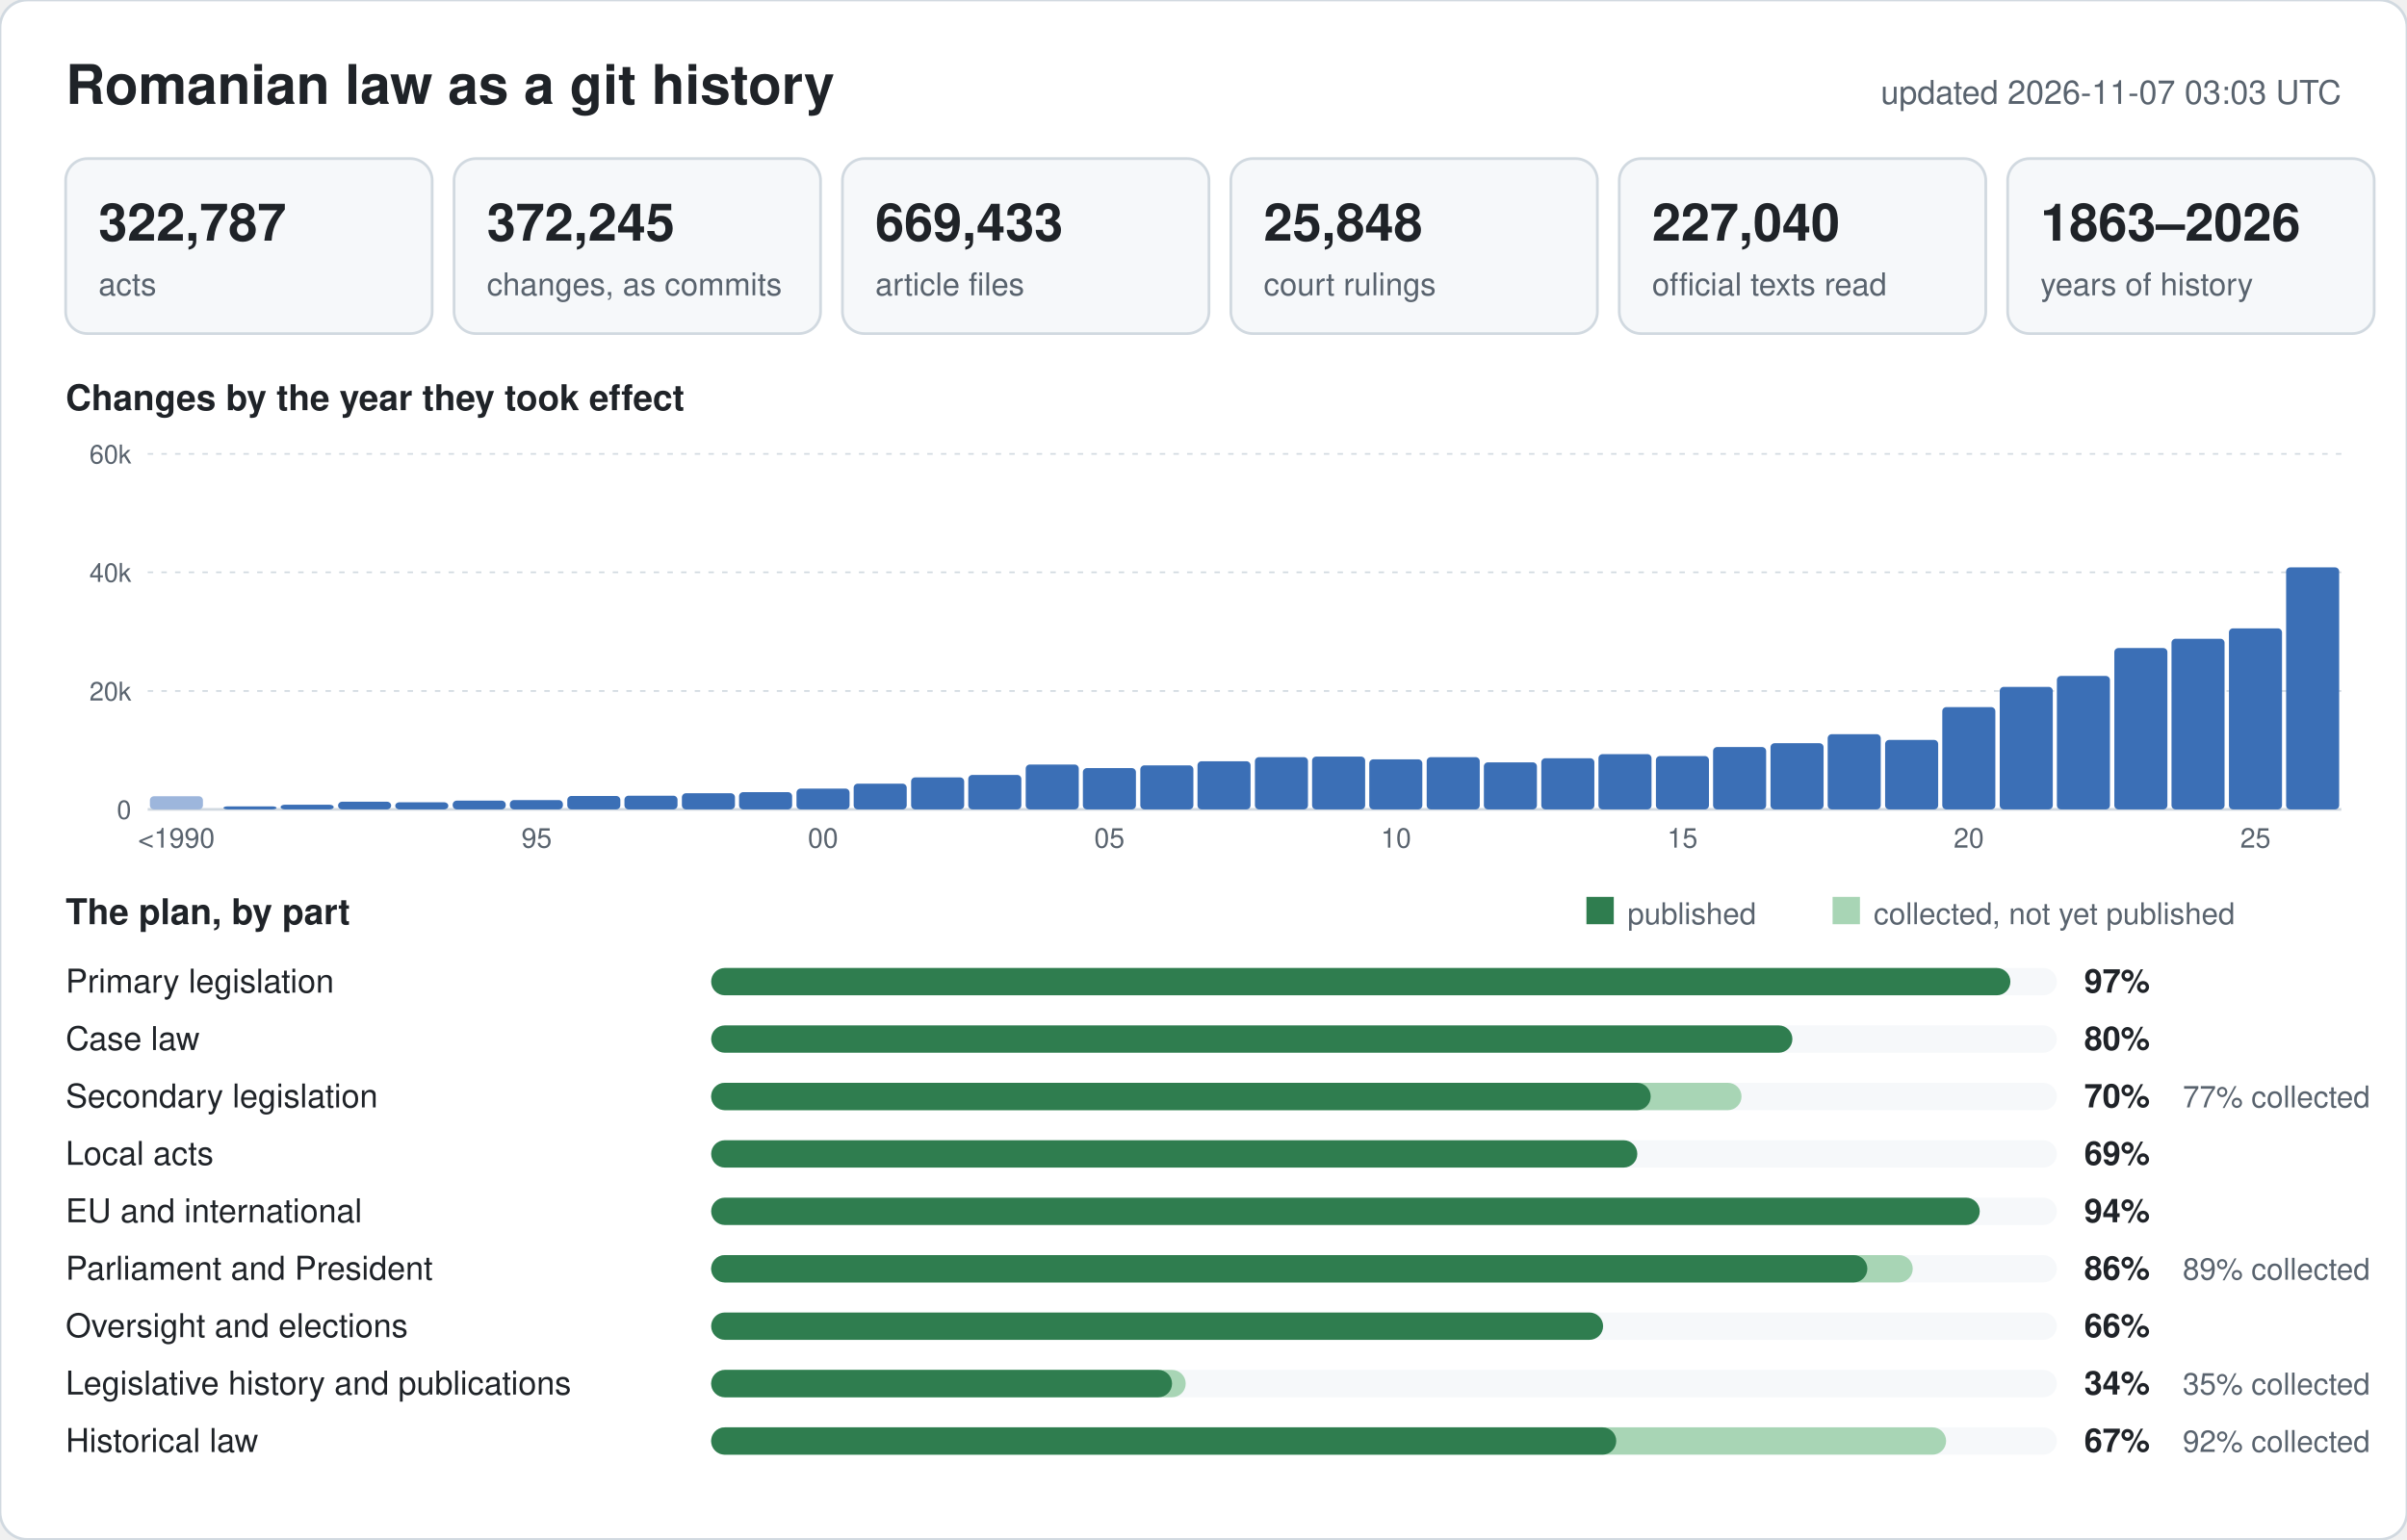
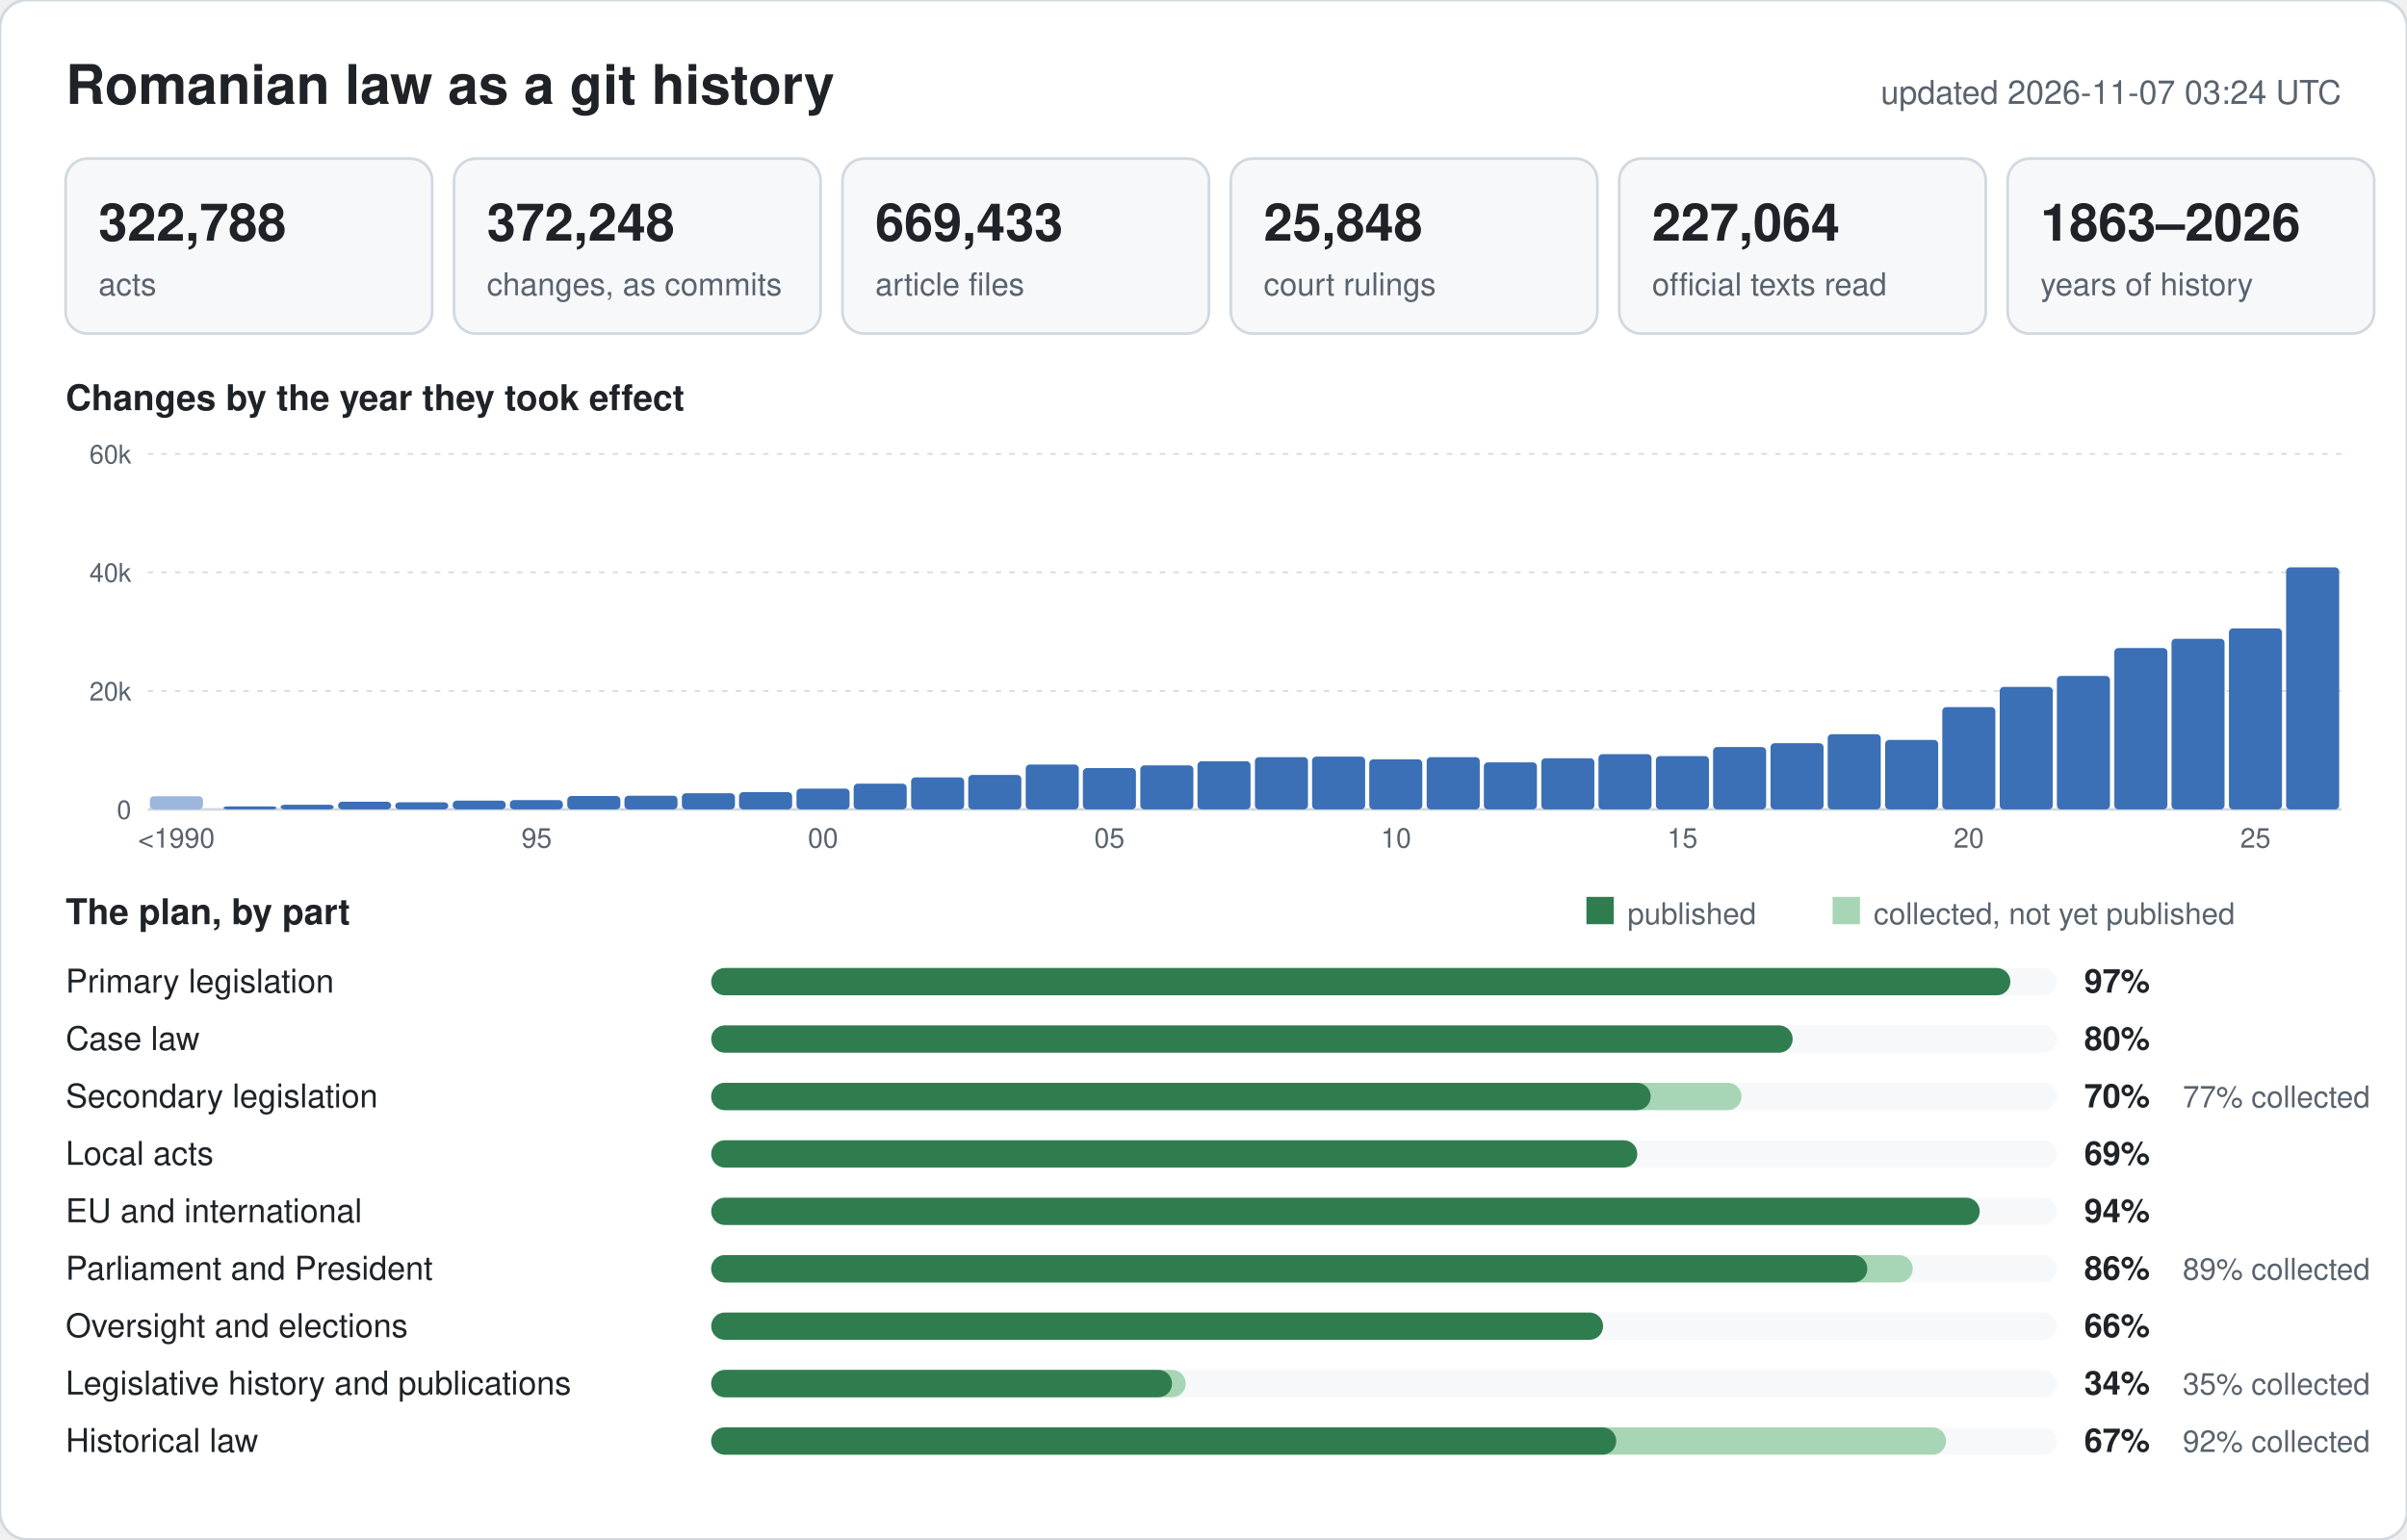
<svg xmlns="http://www.w3.org/2000/svg" width="880" height="563" viewBox="0 0 880 563" font-family="-apple-system,BlinkMacSystemFont,Segoe UI,Helvetica,Arial,sans-serif">
  <rect width="880" height="563" rx="10" fill="#ffffff" stroke="#d1d9e0" />
  <text x="24" y="38" font-size="20" font-weight="600" fill="#1f2328">Romanian law as a git history</text>
-   <text x="856" y="38" font-size="12" text-anchor="end" fill="#59636e">updated 2026-11-07 03:03 UTC</text>
+   <text x="856" y="38" font-size="12" text-anchor="end" fill="#59636e">updated 2026-11-07 03:24 UTC</text>
  <rect x="24" y="58" width="134" height="64" rx="8" fill="#f6f8fa" stroke="#d1d9e0" />
-   <text x="36" y="88" font-size="19" font-weight="600" fill="#1f2328">322,787</text>
+   <text x="36" y="88" font-size="19" font-weight="600" fill="#1f2328">322,788</text>
  <text x="36" y="108" font-size="11.5" fill="#59636e">acts</text>
  <rect x="166" y="58" width="134" height="64" rx="8" fill="#f6f8fa" stroke="#d1d9e0" />
-   <text x="178" y="88" font-size="19" font-weight="600" fill="#1f2328">372,245</text>
+   <text x="178" y="88" font-size="19" font-weight="600" fill="#1f2328">372,248</text>
  <text x="178" y="108" font-size="11.5" fill="#59636e">changes, as commits</text>
  <rect x="308" y="58" width="134" height="64" rx="8" fill="#f6f8fa" stroke="#d1d9e0" />
  <text x="320" y="88" font-size="19" font-weight="600" fill="#1f2328">669,433</text>
  <text x="320" y="108" font-size="11.5" fill="#59636e">article files</text>
  <rect x="450" y="58" width="134" height="64" rx="8" fill="#f6f8fa" stroke="#d1d9e0" />
  <text x="462" y="88" font-size="19" font-weight="600" fill="#1f2328">25,848</text>
  <text x="462" y="108" font-size="11.5" fill="#59636e">court rulings</text>
  <rect x="592" y="58" width="134" height="64" rx="8" fill="#f6f8fa" stroke="#d1d9e0" />
-   <text x="604" y="88" font-size="19" font-weight="600" fill="#1f2328">227,040</text>
+   <text x="604" y="88" font-size="19" font-weight="600" fill="#1f2328">227,064</text>
  <text x="604" y="108" font-size="11.5" fill="#59636e">official texts read</text>
  <rect x="734" y="58" width="134" height="64" rx="8" fill="#f6f8fa" stroke="#d1d9e0" />
  <text x="746" y="88" font-size="19" font-weight="600" fill="#1f2328">1863–2026</text>
  <text x="746" y="108" font-size="11.5" fill="#59636e">years of history</text>
  <text x="24" y="150" font-size="13" font-weight="600" fill="#1f2328">Changes by the year they took effect</text>
  <line x1="54" y1="296.0" x2="856" y2="296.0" stroke="#d1d9e0" stroke-width="1" />
  <text x="48" y="299.5" font-size="9.5" text-anchor="end" fill="#59636e">0</text>
  <line x1="54" y1="252.7" x2="856" y2="252.7" stroke="#d1d9e0" stroke-width="0.6" stroke-dasharray="2 3" />
  <text x="48" y="256.2" font-size="9.5" text-anchor="end" fill="#59636e">20k</text>
  <line x1="54" y1="209.3" x2="856" y2="209.3" stroke="#d1d9e0" stroke-width="0.6" stroke-dasharray="2 3" />
  <text x="48" y="212.8" font-size="9.5" text-anchor="end" fill="#59636e">40k</text>
  <line x1="54" y1="166.0" x2="856" y2="166.0" stroke="#d1d9e0" stroke-width="0.6" stroke-dasharray="2 3" />
  <text x="48" y="169.5" font-size="9.5" text-anchor="end" fill="#59636e">60k</text>
  <rect x="54.8" y="291.2" width="19.4" height="4.8" rx="1.5" fill="#9db6dc" />
  <text x="64.5" y="310" font-size="10" text-anchor="middle" fill="#59636e">&lt;1990</text>
  <rect x="81.7" y="294.9" width="19.4" height="1.1" rx="1.5" fill="#3b6fb6" />
  <rect x="102.6" y="294.3" width="19.4" height="1.7" rx="1.5" fill="#3b6fb6" />
  <rect x="123.6" y="293.2" width="19.4" height="2.8" rx="1.5" fill="#3b6fb6" />
  <rect x="144.5" y="293.4" width="19.4" height="2.6" rx="1.5" fill="#3b6fb6" />
  <rect x="165.5" y="292.8" width="19.4" height="3.2" rx="1.5" fill="#3b6fb6" />
  <rect x="186.4" y="292.6" width="19.4" height="3.4" rx="1.5" fill="#3b6fb6" />
  <text x="196.2" y="310" font-size="10" text-anchor="middle" fill="#59636e">95</text>
  <rect x="207.4" y="291.1" width="19.4" height="4.9" rx="1.5" fill="#3b6fb6" />
  <rect x="228.3" y="291.0" width="19.4" height="5.0" rx="1.5" fill="#3b6fb6" />
  <rect x="249.3" y="290.1" width="19.4" height="5.9" rx="1.5" fill="#3b6fb6" />
  <rect x="270.2" y="289.7" width="19.4" height="6.3" rx="1.5" fill="#3b6fb6" />
  <rect x="291.2" y="288.4" width="19.4" height="7.6" rx="1.5" fill="#3b6fb6" />
  <text x="300.9" y="310" font-size="10" text-anchor="middle" fill="#59636e">00</text>
  <rect x="312.1" y="286.6" width="19.4" height="9.4" rx="1.5" fill="#3b6fb6" />
  <rect x="333.1" y="284.3" width="19.4" height="11.7" rx="1.5" fill="#3b6fb6" />
  <rect x="354.0" y="283.4" width="19.4" height="12.6" rx="1.5" fill="#3b6fb6" />
  <rect x="375.0" y="279.6" width="19.4" height="16.4" rx="1.5" fill="#3b6fb6" />
  <rect x="395.9" y="280.9" width="19.4" height="15.1" rx="1.5" fill="#3b6fb6" />
  <text x="405.6" y="310" font-size="10" text-anchor="middle" fill="#59636e">05</text>
  <rect x="416.9" y="279.9" width="19.4" height="16.1" rx="1.5" fill="#3b6fb6" />
  <rect x="437.8" y="278.4" width="19.4" height="17.6" rx="1.5" fill="#3b6fb6" />
  <rect x="458.8" y="276.9" width="19.4" height="19.1" rx="1.5" fill="#3b6fb6" />
  <rect x="479.7" y="276.7" width="19.4" height="19.3" rx="1.5" fill="#3b6fb6" />
  <rect x="500.6" y="277.7" width="19.4" height="18.3" rx="1.5" fill="#3b6fb6" />
  <text x="510.4" y="310" font-size="10" text-anchor="middle" fill="#59636e">10</text>
  <rect x="521.6" y="276.9" width="19.4" height="19.1" rx="1.5" fill="#3b6fb6" />
  <rect x="542.5" y="278.8" width="19.4" height="17.2" rx="1.5" fill="#3b6fb6" />
  <rect x="563.5" y="277.3" width="19.4" height="18.7" rx="1.5" fill="#3b6fb6" />
  <rect x="584.4" y="275.8" width="19.4" height="20.2" rx="1.5" fill="#3b6fb6" />
  <rect x="605.4" y="276.5" width="19.4" height="19.5" rx="1.5" fill="#3b6fb6" />
  <text x="615.1" y="310" font-size="10" text-anchor="middle" fill="#59636e">15</text>
  <rect x="626.3" y="273.2" width="19.4" height="22.8" rx="1.5" fill="#3b6fb6" />
  <rect x="647.3" y="271.8" width="19.4" height="24.2" rx="1.5" fill="#3b6fb6" />
  <rect x="668.2" y="268.5" width="19.4" height="27.5" rx="1.5" fill="#3b6fb6" />
  <rect x="689.2" y="270.6" width="19.4" height="25.4" rx="1.5" fill="#3b6fb6" />
  <rect x="710.1" y="258.6" width="19.4" height="37.4" rx="1.5" fill="#3b6fb6" />
  <text x="719.8" y="310" font-size="10" text-anchor="middle" fill="#59636e">20</text>
  <rect x="731.1" y="251.2" width="19.4" height="44.8" rx="1.5" fill="#3b6fb6" />
  <rect x="752.0" y="247.2" width="19.4" height="48.8" rx="1.5" fill="#3b6fb6" />
  <rect x="773.0" y="237.0" width="19.4" height="59.0" rx="1.5" fill="#3b6fb6" />
  <rect x="793.9" y="233.6" width="19.4" height="62.4" rx="1.5" fill="#3b6fb6" />
  <rect x="814.9" y="229.8" width="19.4" height="66.2" rx="1.5" fill="#3b6fb6" />
  <text x="824.6" y="310" font-size="10" text-anchor="middle" fill="#59636e">25</text>
  <rect x="835.8" y="207.5" width="19.4" height="88.5" rx="1.5" fill="#3b6fb6" />
  <text x="24" y="338" font-size="13" font-weight="600" fill="#1f2328">The plan, by part</text>
  <rect x="580" y="328" width="10" height="10" fill="#2f7d4f" />
  <text x="595" y="338" font-size="11" fill="#59636e">published</text>
  <rect x="670" y="328" width="10" height="10" fill="#a8d5b5" />
  <text x="685" y="338" font-size="11" fill="#59636e">collected, not yet published</text>
  <text x="24" y="363" font-size="12" fill="#1f2328">Primary legislation</text>
  <rect x="260" y="354" width="492" height="10" rx="5" fill="#f6f8fa" />
  <rect x="260" y="354" width="475.0" height="10" rx="5" fill="#2f7d4f" />
  <text x="762" y="363" font-size="12" font-weight="600" fill="#1f2328">97%</text>
  <text x="24" y="384" font-size="12" fill="#1f2328">Case law</text>
  <rect x="260" y="375" width="492" height="10" rx="5" fill="#f6f8fa" />
-   <rect x="260" y="375" width="395.3" height="10" rx="5" fill="#2f7d4f" />
+   <rect x="260" y="375" width="395.4" height="10" rx="5" fill="#2f7d4f" />
  <text x="762" y="384" font-size="12" font-weight="600" fill="#1f2328">80%</text>
  <text x="24" y="405" font-size="12" fill="#1f2328">Secondary legislation</text>
  <rect x="260" y="396" width="492" height="10" rx="5" fill="#f6f8fa" />
  <rect x="260" y="396" width="376.7" height="10" rx="5" fill="#a8d5b5" />
  <rect x="260" y="396" width="343.5" height="10" rx="5" fill="#2f7d4f" />
  <text x="762" y="405" font-size="12" font-weight="600" fill="#1f2328">70%</text>
  <text x="798" y="405" font-size="11" fill="#59636e">77% collected</text>
  <text x="24" y="426" font-size="12" fill="#1f2328">Local acts</text>
  <rect x="260" y="417" width="492" height="10" rx="5" fill="#f6f8fa" />
  <rect x="260" y="417" width="338.6" height="10" rx="5" fill="#2f7d4f" />
  <text x="762" y="426" font-size="12" font-weight="600" fill="#1f2328">69%</text>
  <text x="24" y="447" font-size="12" fill="#1f2328">EU and international</text>
  <rect x="260" y="438" width="492" height="10" rx="5" fill="#f6f8fa" />
  <rect x="260" y="438" width="463.8" height="10" rx="5" fill="#2f7d4f" />
  <text x="762" y="447" font-size="12" font-weight="600" fill="#1f2328">94%</text>
  <text x="24" y="468" font-size="12" fill="#1f2328">Parliament and President</text>
  <rect x="260" y="459" width="492" height="10" rx="5" fill="#f6f8fa" />
  <rect x="260" y="459" width="439.3" height="10" rx="5" fill="#a8d5b5" />
  <rect x="260" y="459" width="422.7" height="10" rx="5" fill="#2f7d4f" />
  <text x="762" y="468" font-size="12" font-weight="600" fill="#1f2328">86%</text>
  <text x="798" y="468" font-size="11" fill="#59636e">89% collected</text>
  <text x="24" y="489" font-size="12" fill="#1f2328">Oversight and elections</text>
  <rect x="260" y="480" width="492" height="10" rx="5" fill="#f6f8fa" />
  <rect x="260" y="480" width="326.1" height="10" rx="5" fill="#2f7d4f" />
  <text x="762" y="489" font-size="12" font-weight="600" fill="#1f2328">66%</text>
  <text x="24" y="510" font-size="12" fill="#1f2328">Legislative history and publications</text>
  <rect x="260" y="501" width="492" height="10" rx="5" fill="#f6f8fa" />
  <rect x="260" y="501" width="173.5" height="10" rx="5" fill="#a8d5b5" />
  <rect x="260" y="501" width="168.5" height="10" rx="5" fill="#2f7d4f" />
  <text x="762" y="510" font-size="12" font-weight="600" fill="#1f2328">34%</text>
  <text x="798" y="510" font-size="11" fill="#59636e">35% collected</text>
  <text x="24" y="531" font-size="12" fill="#1f2328">Historical law</text>
  <rect x="260" y="522" width="492" height="10" rx="5" fill="#f6f8fa" />
  <rect x="260" y="522" width="451.5" height="10" rx="5" fill="#a8d5b5" />
  <rect x="260" y="522" width="330.9" height="10" rx="5" fill="#2f7d4f" />
  <text x="762" y="531" font-size="12" font-weight="600" fill="#1f2328">67%</text>
  <text x="798" y="531" font-size="11" fill="#59636e">92% collected</text>
</svg>
